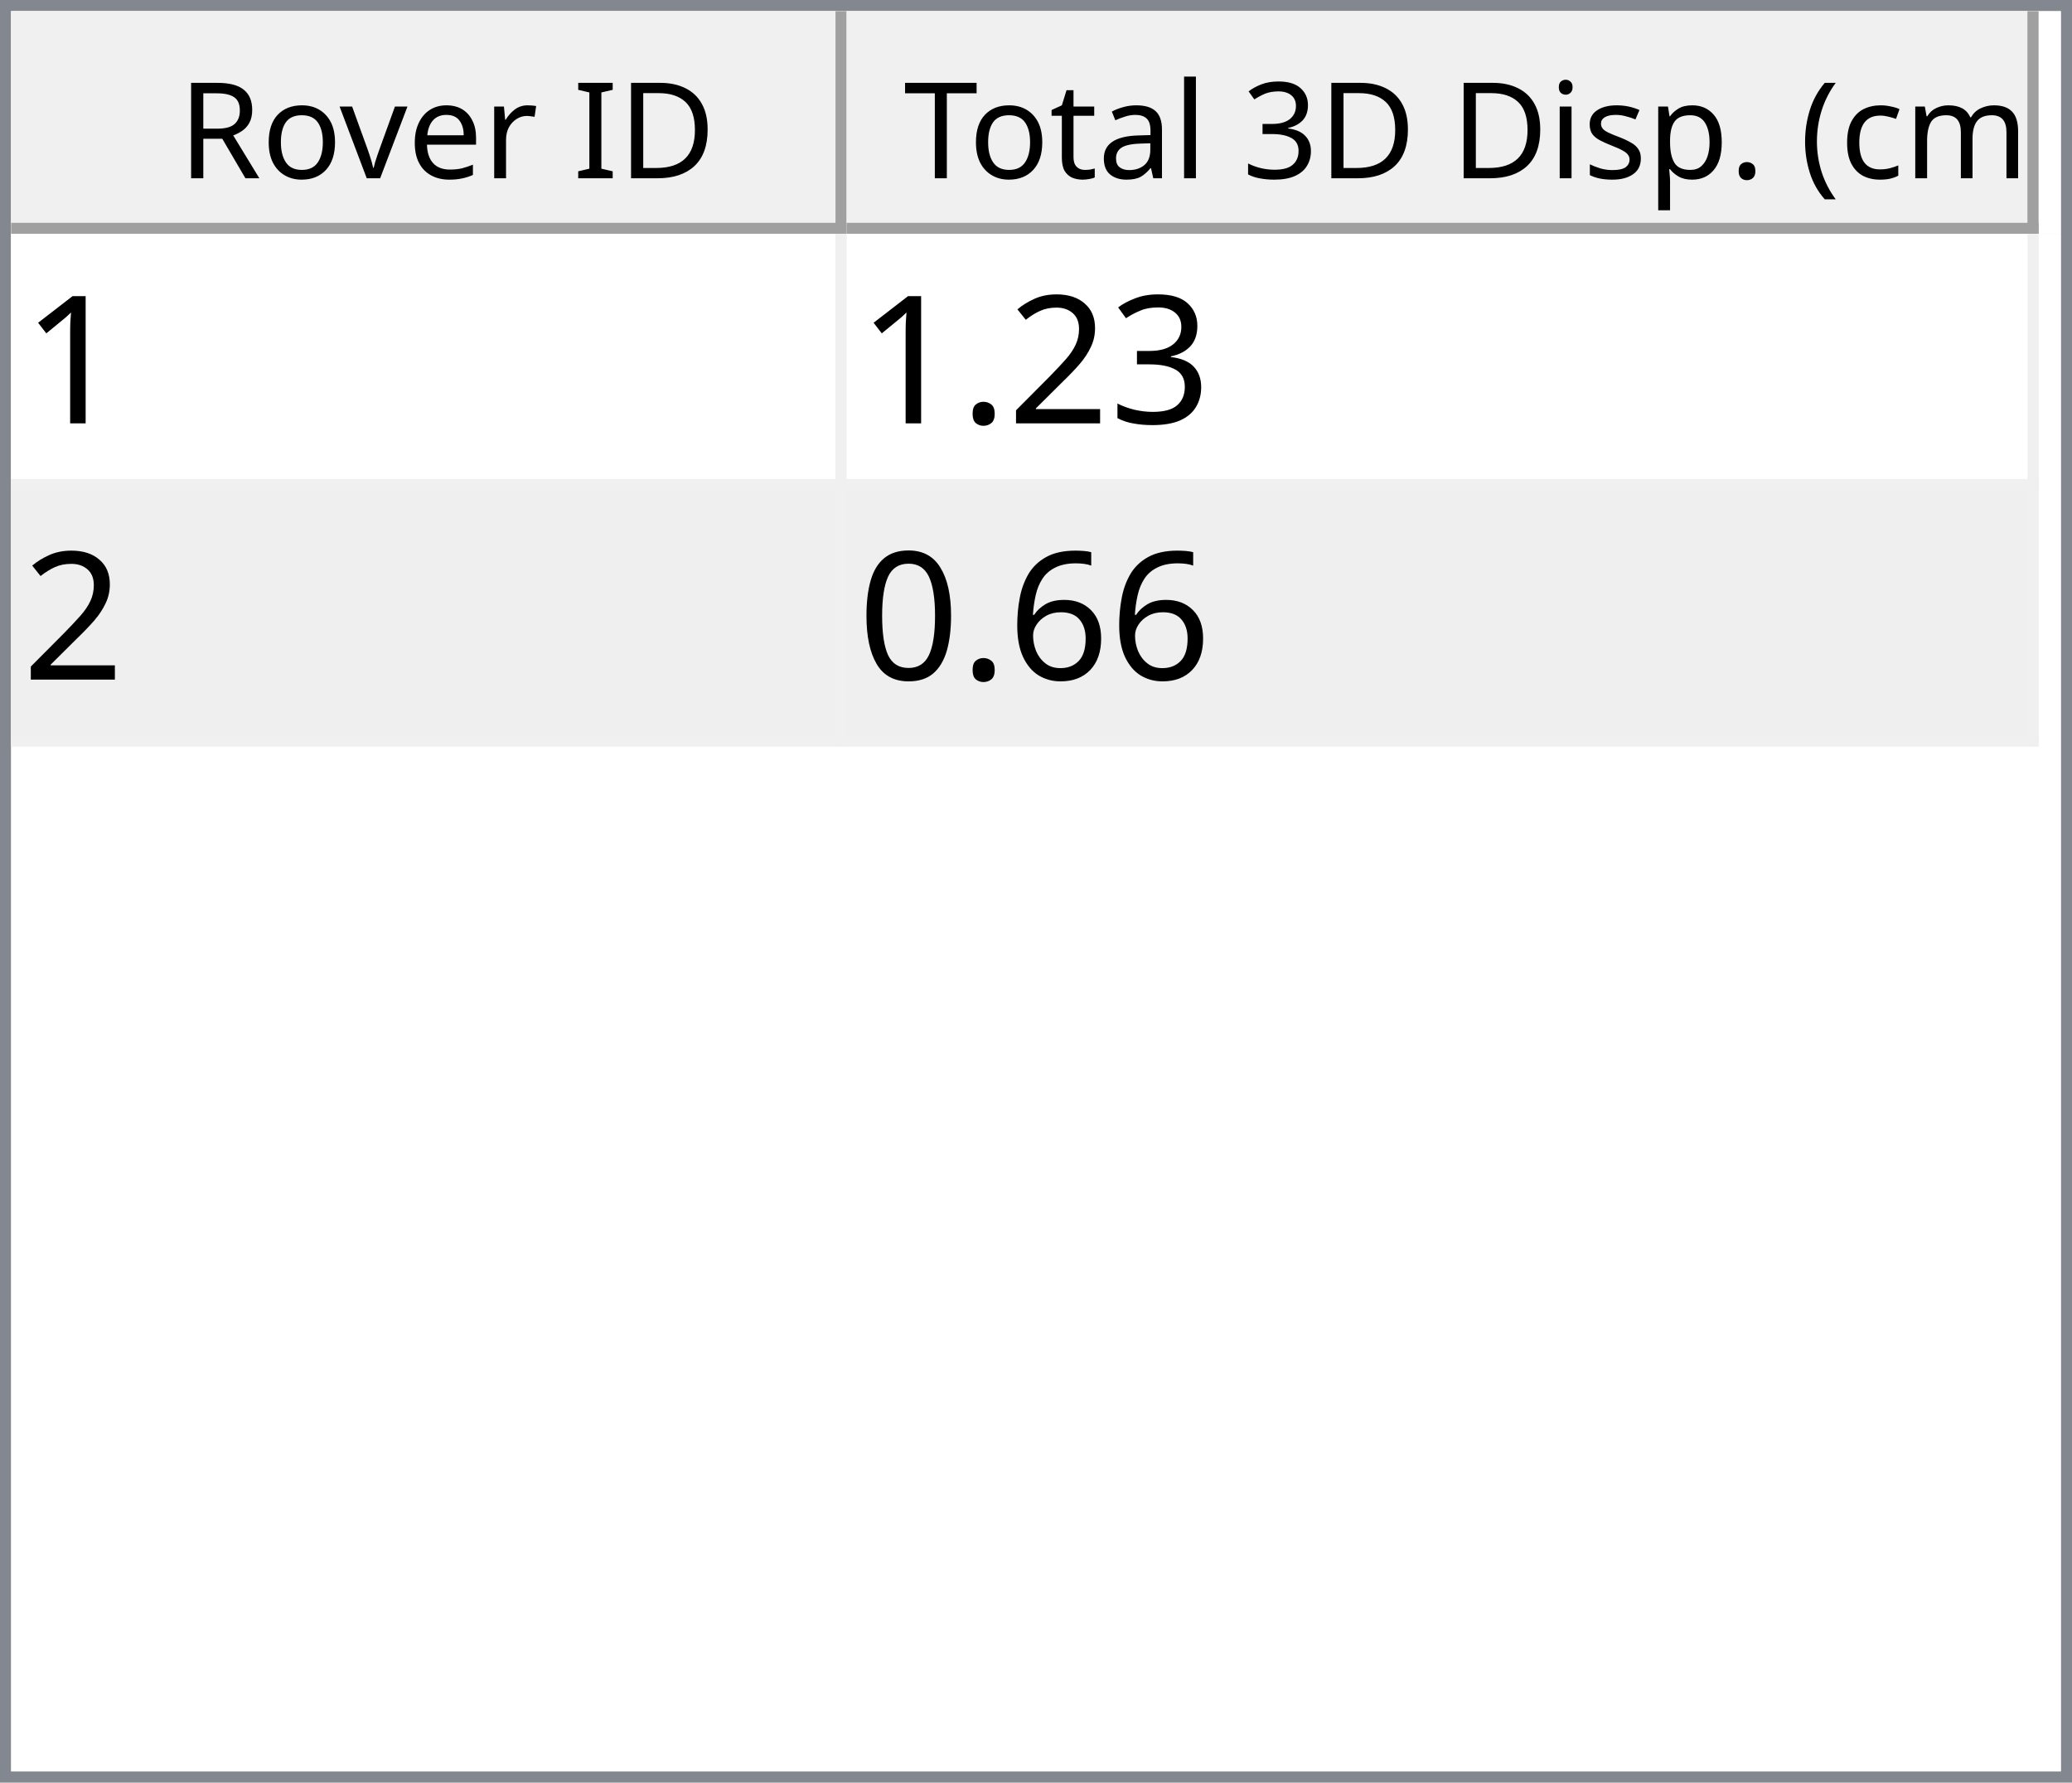
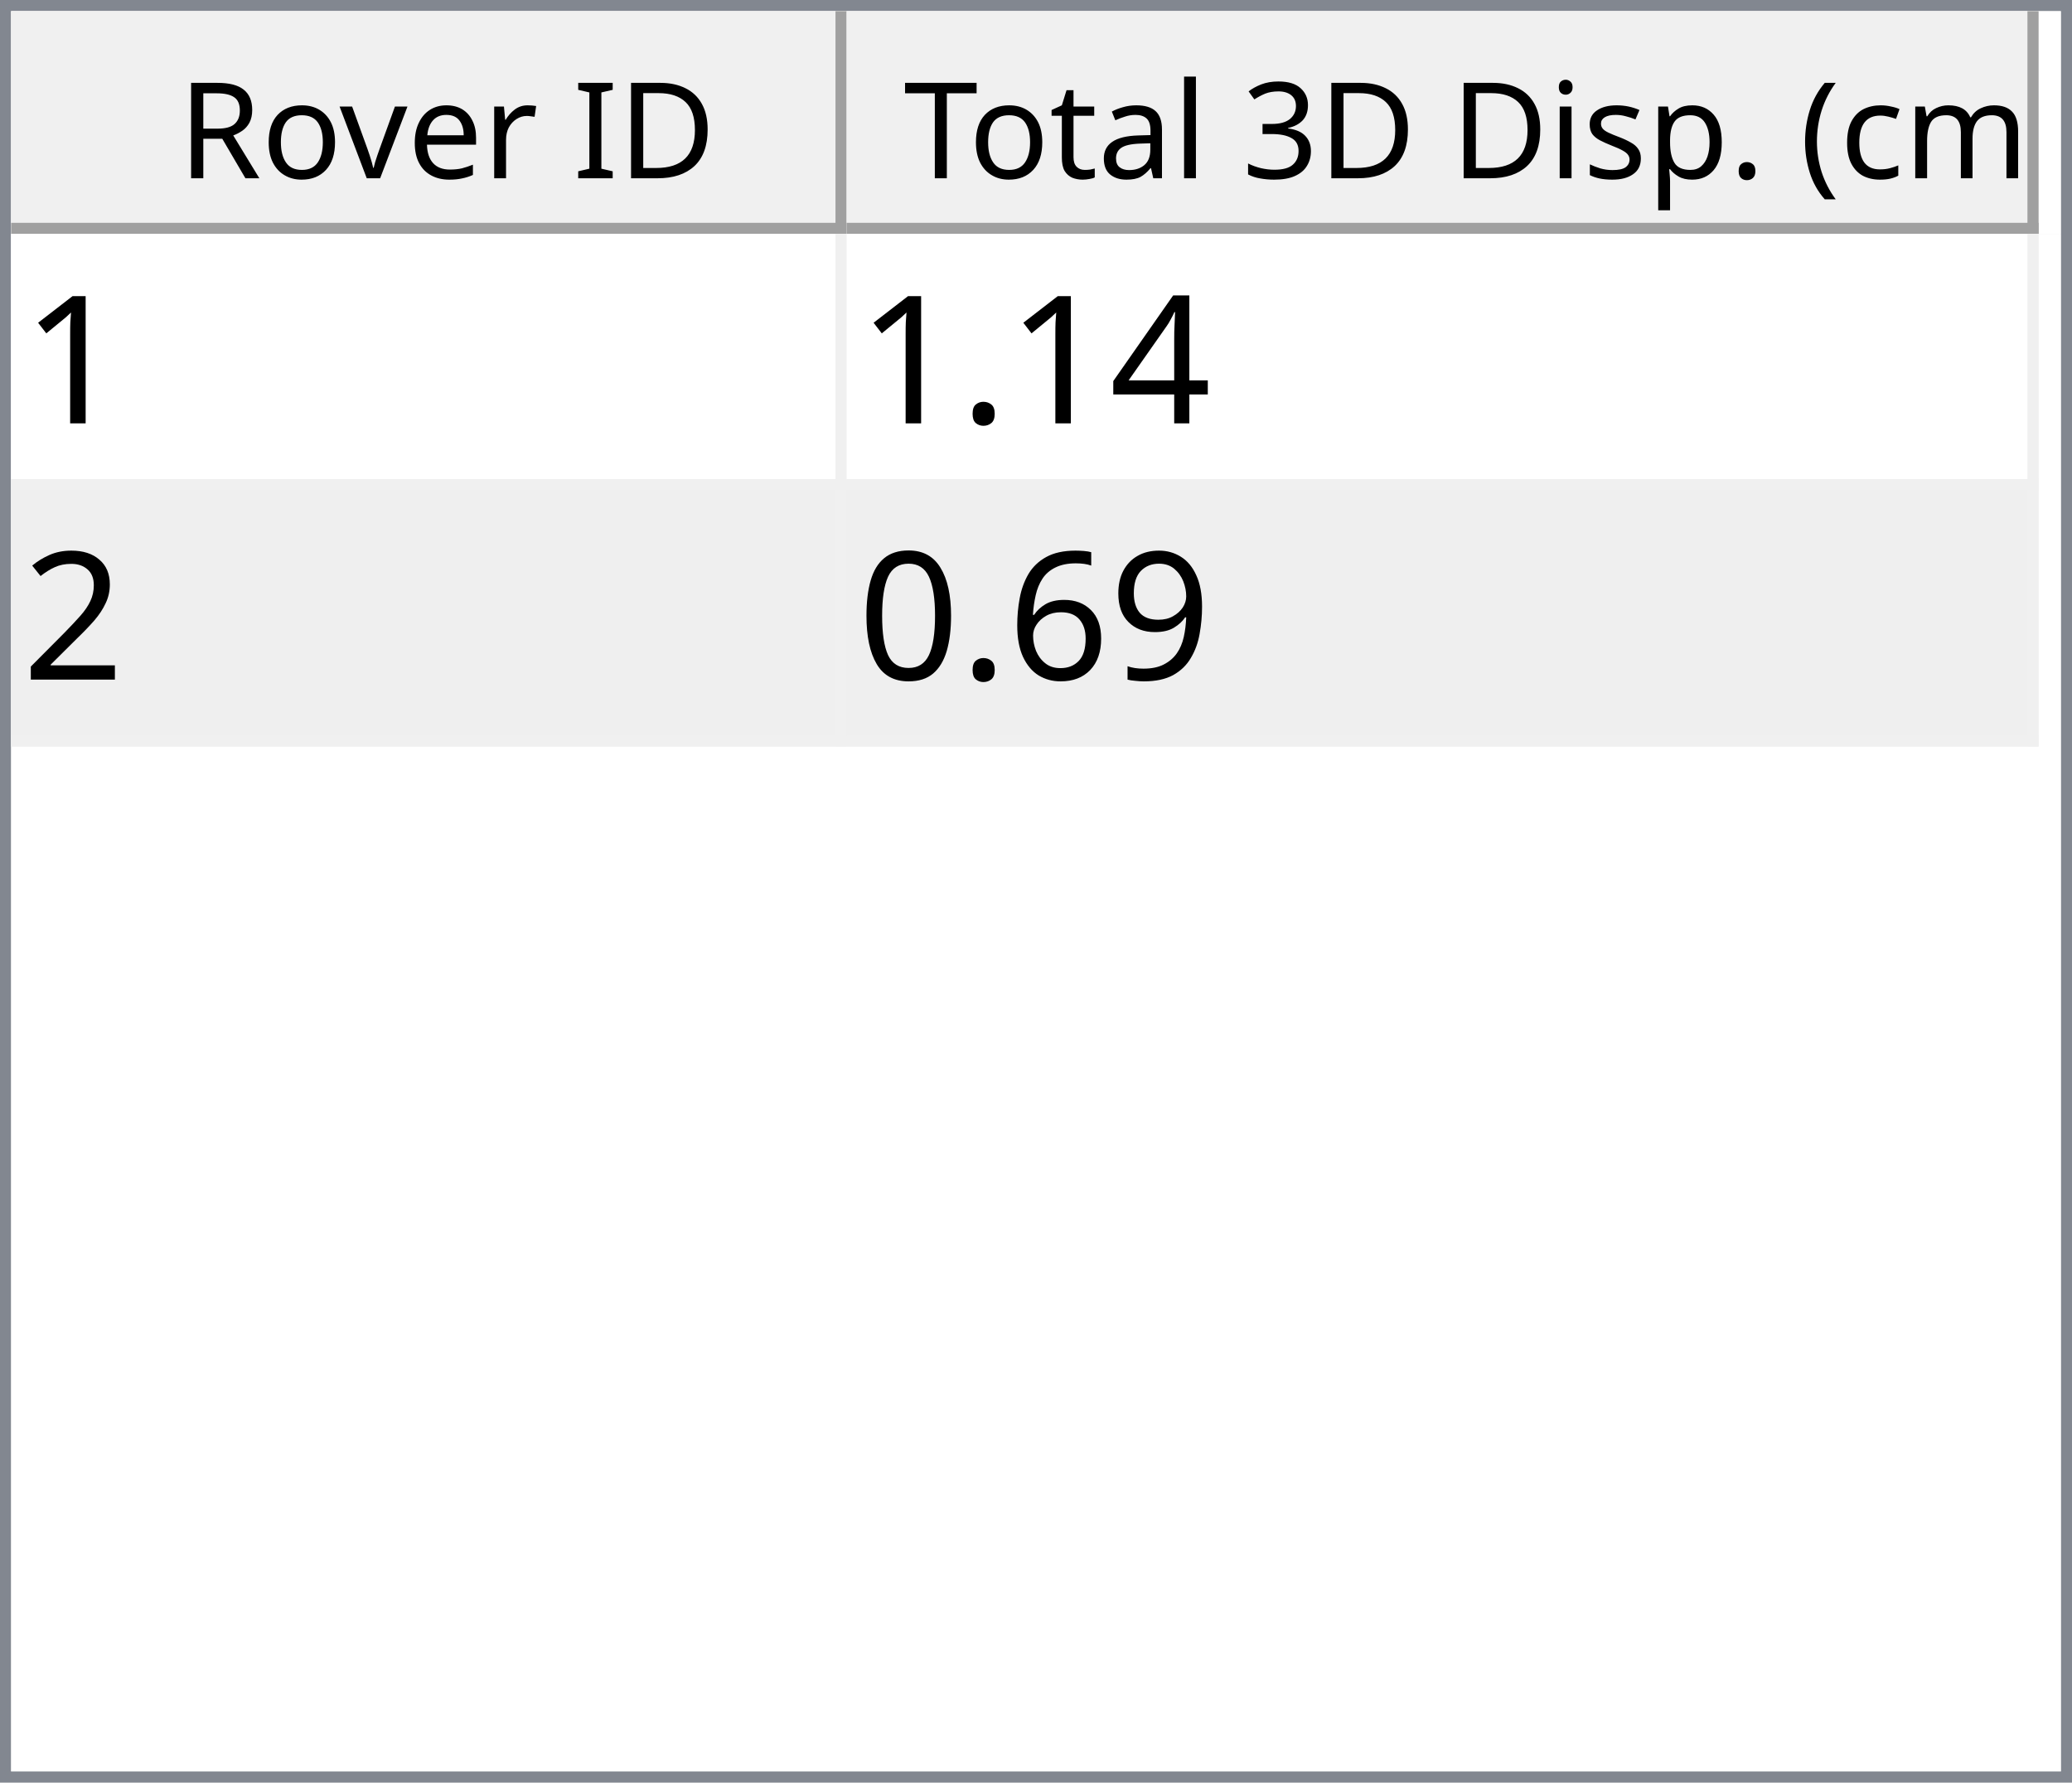
<svg xmlns="http://www.w3.org/2000/svg" style="fill-opacity:1; color-rendering:auto; color-interpolation:auto; text-rendering:auto; stroke:black; stroke-linecap:square; stroke-miterlimit:10; shape-rendering:auto; stroke-opacity:1; fill:black; stroke-dasharray:none; font-weight:normal; stroke-width:1; font-family:'Dialog'; font-style:normal; stroke-linejoin:miter; font-size:12px; stroke-dashoffset:0; image-rendering:auto;" width="186" height="160">
  <defs id="genericDefs" />
  <g>
    <defs id="defs1">
      <clipPath clipPathUnits="userSpaceOnUse" id="clipPath1">
        <path d="M0 0 L186 0 L186 160 L0 160 L0 0 Z" />
      </clipPath>
      <clipPath clipPathUnits="userSpaceOnUse" id="clipPath2">
        <path d="M0 0 L0 160 L186 160 L186 0 Z" />
      </clipPath>
      <clipPath clipPathUnits="userSpaceOnUse" id="clipPath3">
        <path d="M0 0 L0 20 L184 20 L184 0 Z" />
      </clipPath>
      <clipPath clipPathUnits="userSpaceOnUse" id="clipPath4">
        <path d="M0 0 L0 20 L75 20 L75 0 Z" />
      </clipPath>
      <clipPath clipPathUnits="userSpaceOnUse" id="clipPath5">
        <path d="M1 1 L1 19 L74 19 L74 1 Z" />
      </clipPath>
      <clipPath clipPathUnits="userSpaceOnUse" id="clipPath6">
        <path d="M0 0 L0 18 L73 18 L73 0 Z" />
      </clipPath>
      <clipPath clipPathUnits="userSpaceOnUse" id="clipPath7">
        <path d="M-0.5 -0.5 L-0.5 19.5 L74.5 19.5 L74.5 -0.5 Z" />
      </clipPath>
      <clipPath clipPathUnits="userSpaceOnUse" id="clipPath8">
        <path d="M0 0 L0 20 L107 20 L107 0 Z" />
      </clipPath>
      <clipPath clipPathUnits="userSpaceOnUse" id="clipPath9">
        <path d="M1 1 L1 19 L106 19 L106 1 Z" />
      </clipPath>
      <clipPath clipPathUnits="userSpaceOnUse" id="clipPath10">
        <path d="M0 0 L0 18 L105 18 L105 0 Z" />
      </clipPath>
      <clipPath clipPathUnits="userSpaceOnUse" id="clipPath11">
        <path d="M-0.5 -0.5 L-0.5 19.5 L106.5 19.5 L106.5 -0.5 Z" />
      </clipPath>
      <clipPath clipPathUnits="userSpaceOnUse" id="clipPath12">
        <path d="M0 0 L0 138 L184 138 L184 0 Z" />
      </clipPath>
      <clipPath clipPathUnits="userSpaceOnUse" id="clipPath13">
        <path d="M0 0 L0 46 L182 46 L182 0 Z" />
      </clipPath>
      <clipPath clipPathUnits="userSpaceOnUse" id="clipPath14">
        <path d="M-0.5 -0.5 L-0.5 45.5 L181.5 45.5 L181.5 -0.5 Z" />
      </clipPath>
      <clipPath clipPathUnits="userSpaceOnUse" id="clipPath15">
        <path d="M0 0 L0 22 L74 22 L74 0 Z" />
      </clipPath>
      <clipPath clipPathUnits="userSpaceOnUse" id="clipPath16">
        <path d="M0 0 L0 22 L106 22 L106 0 Z" />
      </clipPath>
      <font horiz-adv-x="64.551" id="font1">
        <font-face ascent="107.91" descent="25.098" units-per-em="100" style="font-style:normal; font-family:Segoe UI; font-weight:normal;" />
        <missing-glyph horiz-adv-x="64.551" d="M8.109 0 L8.109 68.266 L56.453 68.266 L56.453 0 L8.109 0 ZM15.328 7.234 L49.219 7.234 L49.219 61.031 L15.328 61.031 L15.328 7.234 Z" />
        <glyph unicode="D" horiz-adv-x="70.117" d="M9.188 0 L9.188 70.016 L28.516 70.016 Q65.531 70.016 65.531 35.891 Q65.531 19.672 55.25 9.836 Q44.969 0 27.734 0 L9.188 0 ZM17.391 62.594 L17.391 7.422 L27.828 7.422 Q41.609 7.422 49.273 14.797 Q56.938 22.172 56.938 35.688 Q56.938 62.594 28.328 62.594 L17.391 62.594 Z" />
        <glyph unicode="I" horiz-adv-x="26.611" d="M17.391 0 L9.188 0 L9.188 70.016 L17.391 70.016 L17.391 0 Z" />
        <glyph unicode=" " horiz-adv-x="27.393" d="" />
        <glyph unicode="r" horiz-adv-x="34.766" d="M34.188 41.891 Q32.078 43.5 28.125 43.5 Q23 43.5 19.555 38.672 Q16.109 33.844 16.109 25.484 L16.109 0 L8.109 0 L8.109 50 L16.109 50 L16.109 39.703 L16.312 39.703 Q18.016 44.969 21.531 47.922 Q25.047 50.875 29.391 50.875 Q32.516 50.875 34.188 50.203 L34.188 41.891 Z" />
        <glyph unicode="e" horiz-adv-x="52.295" d="M48.297 23 L12.984 23 Q13.188 14.656 17.484 10.109 Q21.781 5.562 29.297 5.562 Q37.75 5.562 44.828 11.141 L44.828 3.609 Q38.234 -1.172 27.391 -1.172 Q16.797 -1.172 10.742 5.641 Q4.688 12.453 4.688 24.812 Q4.688 36.469 11.305 43.82 Q17.922 51.172 27.734 51.172 Q37.547 51.172 42.922 44.828 Q48.297 38.484 48.297 27.203 L48.297 23 ZM40.094 29.781 Q40.047 36.719 36.75 40.578 Q33.453 44.438 27.594 44.438 Q21.922 44.438 17.969 40.383 Q14.016 36.328 13.094 29.781 L40.094 29.781 Z" />
        <glyph unicode="v" horiz-adv-x="47.9" d="M47.406 50 L27.484 0 L19.625 0 L0.688 50 L9.469 50 L22.172 13.672 Q23.578 9.672 23.922 6.688 L24.125 6.688 Q24.609 10.453 25.688 13.484 L38.969 50 L47.406 50 Z" />
        <glyph unicode="o" horiz-adv-x="58.594" d="M29 -1.172 Q17.922 -1.172 11.305 5.836 Q4.688 12.844 4.688 24.422 Q4.688 37.016 11.57 44.094 Q18.453 51.172 30.172 51.172 Q41.359 51.172 47.633 44.289 Q53.906 37.406 53.906 25.203 Q53.906 13.234 47.141 6.031 Q40.375 -1.172 29 -1.172 ZM29.594 44.438 Q21.875 44.438 17.383 39.188 Q12.891 33.938 12.891 24.703 Q12.891 15.828 17.43 10.695 Q21.969 5.562 29.594 5.562 Q37.359 5.562 41.531 10.594 Q45.703 15.625 45.703 24.906 Q45.703 34.281 41.531 39.359 Q37.359 44.438 29.594 44.438 Z" />
        <glyph unicode="R" horiz-adv-x="59.814" d="M59.375 0 L49.609 0 L37.891 19.625 Q36.281 22.359 34.766 24.289 Q33.25 26.219 31.664 27.438 Q30.078 28.656 28.25 29.219 Q26.422 29.781 24.125 29.781 L17.391 29.781 L17.391 0 L9.188 0 L9.188 70.016 L30.078 70.016 Q34.672 70.016 38.555 68.867 Q42.438 67.719 45.289 65.375 Q48.141 63.031 49.758 59.547 Q51.375 56.062 51.375 51.375 Q51.375 47.703 50.273 44.656 Q49.172 41.609 47.148 39.211 Q45.125 36.812 42.266 35.133 Q39.406 33.453 35.844 32.516 L35.844 32.328 Q37.594 31.547 38.891 30.547 Q40.188 29.547 41.359 28.18 Q42.531 26.812 43.68 25.078 Q44.828 23.344 46.234 21.047 L59.375 0 ZM17.391 62.594 L17.391 37.203 L28.516 37.203 Q31.594 37.203 34.203 38.133 Q36.812 39.062 38.719 40.797 Q40.625 42.531 41.703 45.047 Q42.781 47.562 42.781 50.688 Q42.781 56.297 39.141 59.445 Q35.5 62.594 28.609 62.594 L17.391 62.594 Z" />
        <glyph unicode=")" horiz-adv-x="30.176" d="M8.297 -15.922 L1.172 -15.922 Q16.406 2.344 16.406 26.812 Q16.406 51.469 1.078 70.016 L8.297 70.016 Q23.531 52.156 23.531 26.703 Q23.531 1.375 8.297 -15.922 Z" />
        <glyph unicode="m" horiz-adv-x="86.133" d="M79.109 0 L71.094 0 L71.094 28.719 Q71.094 37.016 68.531 40.727 Q65.969 44.438 59.906 44.438 Q54.781 44.438 51.195 39.75 Q47.609 35.062 47.609 28.516 L47.609 0 L39.594 0 L39.594 29.688 Q39.594 44.438 28.219 44.438 Q22.953 44.438 19.531 40.016 Q16.109 35.594 16.109 28.516 L16.109 0 L8.109 0 L8.109 50 L16.109 50 L16.109 42.094 L16.312 42.094 Q21.625 51.172 31.844 51.172 Q36.969 51.172 40.773 48.312 Q44.578 45.453 46 40.828 Q51.562 51.172 62.594 51.172 Q79.109 51.172 79.109 30.812 L79.109 0 Z" />
        <glyph unicode="c" horiz-adv-x="46.191" d="M42.188 2.297 Q36.422 -1.172 28.516 -1.172 Q17.828 -1.172 11.258 5.789 Q4.688 12.75 4.688 23.828 Q4.688 36.188 11.766 43.68 Q18.844 51.172 30.672 51.172 Q37.25 51.172 42.281 48.734 L42.281 40.531 Q36.719 44.438 30.375 44.438 Q22.703 44.438 17.797 38.945 Q12.891 33.453 12.891 24.516 Q12.891 15.719 17.508 10.641 Q22.125 5.562 29.891 5.562 Q36.422 5.562 42.188 9.906 L42.188 2.297 Z" />
        <glyph unicode="(" horiz-adv-x="30.176" d="M29.109 -15.922 L21.969 -15.922 Q6.844 1.375 6.844 26.703 Q6.844 52.156 21.969 70.016 L29.203 70.016 Q13.875 51.469 13.875 26.812 Q13.875 2.344 29.109 -15.922 Z" />
        <glyph unicode="." horiz-adv-x="21.68" d="M10.891 -1.078 Q8.641 -1.078 7.055 0.539 Q5.469 2.156 5.469 4.391 Q5.469 6.641 7.055 8.273 Q8.641 9.906 10.891 9.906 Q13.188 9.906 14.797 8.273 Q16.406 6.641 16.406 4.391 Q16.406 2.156 14.797 0.539 Q13.188 -1.078 10.891 -1.078 Z" />
        <glyph unicode="p" horiz-adv-x="58.789" d="M16.312 7.234 L16.109 7.234 L16.109 -23 L8.109 -23 L8.109 50 L16.109 50 L16.109 41.219 L16.312 41.219 Q22.219 51.172 33.594 51.172 Q43.266 51.172 48.688 44.461 Q54.109 37.75 54.109 26.469 Q54.109 13.922 48 6.375 Q41.891 -1.172 31.297 -1.172 Q21.578 -1.172 16.312 7.234 ZM16.109 27.391 L16.109 20.406 Q16.109 14.203 20.141 9.883 Q24.172 5.562 30.375 5.562 Q37.641 5.562 41.773 11.133 Q45.906 16.703 45.906 26.609 Q45.906 34.969 42.047 39.703 Q38.188 44.438 31.594 44.438 Q24.609 44.438 20.359 39.578 Q16.109 34.719 16.109 27.391 Z" />
        <glyph unicode="s" horiz-adv-x="42.432" d="M5.078 1.812 L5.078 10.406 Q11.625 5.562 19.484 5.562 Q30.031 5.562 30.031 12.594 Q30.031 14.594 29.125 15.992 Q28.219 17.391 26.68 18.461 Q25.141 19.531 23.07 20.383 Q21 21.234 18.609 22.172 Q15.281 23.484 12.766 24.828 Q10.25 26.172 8.57 27.859 Q6.891 29.547 6.031 31.695 Q5.172 33.844 5.172 36.719 Q5.172 40.234 6.789 42.945 Q8.406 45.656 11.086 47.484 Q13.766 49.312 17.211 50.242 Q20.656 51.172 24.312 51.172 Q30.812 51.172 35.938 48.922 L35.938 40.828 Q30.422 44.438 23.25 44.438 Q21 44.438 19.195 43.922 Q17.391 43.406 16.094 42.477 Q14.797 41.547 14.086 40.258 Q13.375 38.969 13.375 37.406 Q13.375 35.453 14.086 34.133 Q14.797 32.812 16.164 31.789 Q17.531 30.766 19.484 29.938 Q21.438 29.109 23.922 28.125 Q27.25 26.859 29.883 25.516 Q32.516 24.172 34.375 22.484 Q36.234 20.797 37.234 18.602 Q38.234 16.406 38.234 13.375 Q38.234 9.672 36.602 6.938 Q34.969 4.203 32.234 2.398 Q29.5 0.594 25.93 -0.289 Q22.359 -1.172 18.453 -1.172 Q10.75 -1.172 5.078 1.812 Z" />
        <glyph unicode="i" horiz-adv-x="24.219" d="M12.203 62.703 Q10.062 62.703 8.547 64.164 Q7.031 65.625 7.031 67.875 Q7.031 70.125 8.547 71.609 Q10.062 73.094 12.203 73.094 Q14.406 73.094 15.945 71.609 Q17.484 70.125 17.484 67.875 Q17.484 65.719 15.945 64.211 Q14.406 62.703 12.203 62.703 ZM16.109 0 L8.109 0 L8.109 50 L16.109 50 L16.109 0 Z" />
        <glyph unicode="3" horiz-adv-x="53.906" d="M46.531 19.828 Q46.531 15.094 44.75 11.211 Q42.969 7.328 39.719 4.57 Q36.469 1.812 31.93 0.297 Q27.391 -1.219 21.922 -1.219 Q11.922 -1.219 6 2.594 L6 11.188 Q13.094 5.609 22.219 5.609 Q25.875 5.609 28.828 6.539 Q31.781 7.469 33.906 9.227 Q36.031 10.984 37.18 13.477 Q38.328 15.969 38.328 19.094 Q38.328 32.812 18.797 32.812 L12.984 32.812 L12.984 39.594 L18.5 39.594 Q35.797 39.594 35.797 52.484 Q35.797 64.406 22.609 64.406 Q15.188 64.406 8.688 59.422 L8.688 67.188 Q15.375 71.188 24.609 71.188 Q29 71.188 32.57 69.969 Q36.141 68.75 38.68 66.555 Q41.219 64.359 42.609 61.281 Q44 58.203 44 54.5 Q44 40.672 30.031 36.719 L30.031 36.531 Q33.594 36.141 36.625 34.797 Q39.656 33.453 41.852 31.305 Q44.047 29.156 45.289 26.25 Q46.531 23.344 46.531 19.828 Z" />
        <glyph unicode="l" horiz-adv-x="24.219" d="M16.109 0 L8.109 0 L8.109 74.031 L16.109 74.031 L16.109 0 Z" />
        <glyph unicode="a" horiz-adv-x="50.879" d="M43.891 0 L35.891 0 L35.891 7.812 L35.688 7.812 Q30.469 -1.172 20.312 -1.172 Q12.844 -1.172 8.617 2.781 Q4.391 6.734 4.391 13.281 Q4.391 27.297 20.906 29.594 L35.891 31.688 Q35.891 44.438 25.594 44.438 Q16.547 44.438 9.281 38.281 L9.281 46.484 Q16.656 51.172 26.266 51.172 Q43.891 51.172 43.891 32.516 L43.891 0 ZM35.891 25.297 L23.828 23.641 Q18.266 22.859 15.43 20.875 Q12.594 18.891 12.594 13.875 Q12.594 10.203 15.211 7.883 Q17.828 5.562 22.172 5.562 Q28.125 5.562 32.008 9.742 Q35.891 13.922 35.891 20.312 L35.891 25.297 Z" />
        <glyph unicode="t" horiz-adv-x="33.887" d="M31.297 0.484 Q28.469 -1.078 23.828 -1.078 Q10.688 -1.078 10.688 13.578 L10.688 43.172 L2.094 43.172 L2.094 50 L10.688 50 L10.688 62.203 L18.703 64.797 L18.703 50 L31.297 50 L31.297 43.172 L18.703 43.172 L18.703 14.984 Q18.703 9.969 20.414 7.82 Q22.125 5.672 26.078 5.672 Q29.109 5.672 31.297 7.328 L31.297 0.484 Z" />
        <glyph unicode="T" horiz-adv-x="52.393" d="M50.594 62.594 L30.375 62.594 L30.375 0 L22.172 0 L22.172 62.594 L2 62.594 L2 70.016 L50.594 70.016 L50.594 62.594 Z" />
      </font>
      <font horiz-adv-x="75.0" id="font2">
        <font-face ascent="100.537" descent="21.973" units-per-em="100" style="font-style:normal; font-family:sans-serif; font-weight:normal;" />
        <missing-glyph horiz-adv-x="75.0" d="M12.5 0 L12.5 62.5 L62.5 62.5 L62.5 0 L12.5 0 ZM14.062 1.562 L60.938 1.562 L60.938 60.938 L14.062 60.938 L14.062 1.562 Z" />
        <glyph unicode="1" horiz-adv-x="55.615" d="M37.25 0 L28.469 0 L28.469 56 Q25.297 52.984 20.141 49.953 Q14.984 46.922 10.891 45.406 L10.891 53.906 Q18.266 57.375 23.781 62.305 Q29.297 67.234 31.594 71.875 L37.25 71.875 L37.25 0 Z" />
-         <glyph unicode="3" horiz-adv-x="55.615" d="M4.203 18.891 L12.984 20.062 Q14.5 12.594 18.141 9.297 Q21.781 6 27 6 Q33.203 6 37.477 10.297 Q41.75 14.594 41.75 20.953 Q41.75 27 37.797 30.93 Q33.844 34.859 27.734 34.859 Q25.25 34.859 21.531 33.891 L22.516 41.609 Q23.391 41.5 23.922 41.5 Q29.547 41.5 34.039 44.43 Q38.531 47.359 38.531 53.469 Q38.531 58.297 35.258 61.477 Q31.984 64.656 26.812 64.656 Q21.688 64.656 18.266 61.43 Q14.844 58.203 13.875 51.766 L5.078 53.328 Q6.688 62.156 12.398 67.016 Q18.109 71.875 26.609 71.875 Q32.469 71.875 37.398 69.359 Q42.328 66.844 44.945 62.5 Q47.562 58.156 47.562 53.266 Q47.562 48.641 45.07 44.828 Q42.578 41.016 37.703 38.766 Q44.047 37.312 47.562 32.695 Q51.078 28.078 51.078 21.141 Q51.078 11.766 44.242 5.25 Q37.406 -1.266 26.953 -1.266 Q17.531 -1.266 11.305 4.352 Q5.078 9.969 4.203 18.891 Z" />
+         <glyph unicode="4" horiz-adv-x="55.615" d="M32.328 0 L32.328 17.141 L1.266 17.141 L1.266 25.203 L33.938 71.578 L41.109 71.578 L41.109 25.203 L50.781 25.203 L50.781 17.141 L41.109 17.141 L41.109 0 L32.328 0 ZM32.328 25.203 L32.328 57.469 L9.906 25.203 L32.328 25.203 Z" />
+         <glyph unicode="." horiz-adv-x="27.783" d="M9.078 0 L9.078 10.016 L19.094 10.016 L19.094 0 L9.078 0 Z" />
        <glyph unicode="2" horiz-adv-x="55.615" d="M50.344 8.453 L50.344 0 L3.031 0 Q2.938 3.172 4.047 6.109 Q5.859 10.938 9.836 15.625 Q13.812 20.312 21.344 26.469 Q33.016 36.031 37.117 41.625 Q41.219 47.219 41.219 52.203 Q41.219 57.422 37.477 61.008 Q33.734 64.594 27.734 64.594 Q21.391 64.594 17.578 60.789 Q13.766 56.984 13.719 50.25 L4.688 51.172 Q5.609 61.281 11.664 66.578 Q17.719 71.875 27.938 71.875 Q38.234 71.875 44.242 66.164 Q50.25 60.453 50.25 52 Q50.25 47.703 48.492 43.555 Q46.734 39.406 42.656 34.812 Q38.578 30.219 29.109 22.219 Q21.188 15.578 18.945 13.211 Q16.703 10.844 15.234 8.453 L50.344 8.453 Z" />
-         <glyph unicode="." horiz-adv-x="27.783" d="M9.078 0 L9.078 10.016 L19.094 10.016 L19.094 0 L9.078 0 Z" />
+         <glyph unicode="9" horiz-adv-x="55.615" d="M5.469 16.547 L13.922 17.328 Q14.984 11.375 18.016 8.688 Q21.047 6 25.781 6 Q29.828 6 32.883 7.859 Q35.938 9.719 37.891 12.82 Q39.844 15.922 41.164 21.195 Q42.484 26.469 42.484 31.938 Q42.484 32.516 42.438 33.688 Q39.797 29.5 35.234 26.883 Q30.672 24.266 25.344 24.266 Q16.453 24.266 10.305 30.711 Q4.156 37.156 4.156 47.703 Q4.156 58.594 10.578 65.234 Q17 71.875 26.656 71.875 Q33.641 71.875 39.43 68.117 Q45.219 64.359 48.219 57.398 Q51.219 50.438 51.219 37.25 Q51.219 23.531 48.242 15.406 Q45.266 7.281 39.383 3.031 Q33.5 -1.219 25.594 -1.219 Q17.188 -1.219 11.867 3.445 Q6.547 8.109 5.469 16.547 ZM41.453 48.141 Q41.453 55.719 37.43 60.156 Q33.406 64.594 27.734 64.594 Q21.875 64.594 17.531 59.812 Q13.188 55.031 13.188 47.406 Q13.188 40.578 17.312 36.305 Q21.438 32.031 27.484 32.031 Q33.594 32.031 37.523 36.305 Q41.453 40.578 41.453 48.141 Z" />
        <glyph unicode="6" horiz-adv-x="55.615" d="M49.75 54.047 L41.016 53.375 Q39.844 58.547 37.703 60.891 Q34.125 64.656 28.906 64.656 Q24.703 64.656 21.531 62.312 Q17.391 59.281 14.992 53.469 Q12.594 47.656 12.5 36.922 Q15.672 41.75 20.266 44.094 Q24.859 46.438 29.891 46.438 Q38.672 46.438 44.852 39.969 Q51.031 33.5 51.031 23.25 Q51.031 16.5 48.125 10.719 Q45.219 4.938 40.141 1.859 Q35.062 -1.219 28.609 -1.219 Q17.625 -1.219 10.695 6.859 Q3.766 14.938 3.766 33.5 Q3.766 54.25 11.422 63.672 Q18.109 71.875 29.438 71.875 Q37.891 71.875 43.289 67.141 Q48.688 62.406 49.75 54.047 ZM13.875 23.188 Q13.875 18.656 15.797 14.508 Q17.719 10.359 21.188 8.18 Q24.656 6 28.469 6 Q34.031 6 38.039 10.492 Q42.047 14.984 42.047 22.703 Q42.047 30.125 38.086 34.398 Q34.125 38.672 28.125 38.672 Q22.172 38.672 18.023 34.398 Q13.875 30.125 13.875 23.188 Z" />
        <glyph unicode="0" horiz-adv-x="55.615" d="M4.156 35.297 Q4.156 48 6.766 55.742 Q9.375 63.484 14.523 67.68 Q19.672 71.875 27.484 71.875 Q33.25 71.875 37.594 69.555 Q41.938 67.234 44.773 62.867 Q47.609 58.5 49.219 52.227 Q50.828 45.953 50.828 35.297 Q50.828 22.703 48.242 14.969 Q45.656 7.234 40.508 3.008 Q35.359 -1.219 27.484 -1.219 Q17.141 -1.219 11.234 6.203 Q4.156 15.141 4.156 35.297 ZM13.188 35.297 Q13.188 17.672 17.312 11.836 Q21.438 6 27.484 6 Q33.547 6 37.672 11.859 Q41.797 17.719 41.797 35.297 Q41.797 52.984 37.672 58.789 Q33.547 64.594 27.391 64.594 Q21.344 64.594 17.719 59.469 Q13.188 52.938 13.188 35.297 Z" />
      </font>
    </defs>
    <g style="fill:white; stroke:white;">
      <rect x="0" y="0" width="186" style="clip-path:url(#clipPath1); stroke:none;" height="160" />
    </g>
    <g style="fill:white; text-rendering:optimizeSpeed; color-rendering:optimizeSpeed; image-rendering:optimizeSpeed; shape-rendering:crispEdges; stroke:white; color-interpolation:sRGB;">
      <rect x="0" width="186" height="160" y="0" style="stroke:none;" />
      <path style="stroke:none;" d="M0 160 L186 160 L186 0 L0 0 Z" />
    </g>
    <g style="fill:rgb(240,240,240); font-family:'Segoe UI'; stroke:rgb(240,240,240);">
      <rect x="0" y="0" width="186" style="clip-path:url(#clipPath2); stroke:none;" height="160" />
    </g>
    <g style="fill:rgb(130,135,144); font-family:'Segoe UI'; stroke:rgb(130,135,144);">
      <path d="M0 0 L186 0 L186 160 L0 160 L0 0 ZM1 1 L185 1 L185 159 L1 159 L1 1 Z" style="fill-rule:evenodd; clip-path:url(#clipPath2); stroke:none;" />
    </g>
    <g style="fill:white; font-family:'Segoe UI'; stroke:white;" transform="translate(1,1)">
      <rect x="0" y="0" width="184" style="clip-path:url(#clipPath3); stroke:none;" height="20" />
    </g>
    <g style="fill:rgb(240,240,240); font-family:'Segoe UI'; stroke:rgb(240,240,240);" transform="translate(1,1)">
      <rect x="0" y="0" width="75" style="clip-path:url(#clipPath4); stroke:none;" height="20" />
    </g>
    <g style="font-family:'Segoe UI';" transform="translate(2,2)">
      <text x="14" xml:space="preserve" y="14" style="clip-path:url(#clipPath6); stroke:none;">Rover ID</text>
    </g>
    <g style="fill:rgb(160,160,160); font-family:'Segoe UI'; stroke:rgb(160,160,160); stroke-linejoin:bevel;" transform="translate(1.5,1.5)">
      <line x1="74" x2="74" y1="0" style="fill:none; clip-path:url(#clipPath7);" y2="19" />
    </g>
    <g style="fill:rgb(160,160,160); font-family:'Segoe UI'; stroke:rgb(160,160,160); stroke-linejoin:bevel;" transform="matrix(1,0,0,1,1,1) translate(0.5,0.5)">
      <line x1="0" x2="74" y1="19" style="fill:none; clip-path:url(#clipPath7);" y2="19" />
    </g>
    <g style="fill:rgb(240,240,240); font-family:'Segoe UI'; stroke:rgb(240,240,240);" transform="translate(76,1)">
      <rect x="0" y="0" width="107" style="clip-path:url(#clipPath8); stroke:none;" height="20" />
    </g>
    <g style="font-family:'Segoe UI';" transform="translate(77,2)">
      <text x="1" xml:space="preserve" y="14" style="clip-path:url(#clipPath10); stroke:none;"> Total 3D Disp. (cm)</text>
    </g>
    <g style="fill:rgb(160,160,160); font-family:'Segoe UI'; stroke:rgb(160,160,160); stroke-linejoin:bevel;" transform="translate(76.5,1.5)">
      <line x1="106" x2="106" y1="0" style="fill:none; clip-path:url(#clipPath11);" y2="19" />
    </g>
    <g style="fill:rgb(160,160,160); font-family:'Segoe UI'; stroke:rgb(160,160,160); stroke-linejoin:bevel;" transform="matrix(1,0,0,1,76,1) translate(0.5,0.5)">
      <line x1="0" x2="106" y1="19" style="fill:none; clip-path:url(#clipPath11);" y2="19" />
    </g>
    <g style="fill:white; font-family:'Segoe UI'; stroke:white;" transform="translate(1,21)">
      <rect x="0" y="0" width="184" style="clip-path:url(#clipPath12); stroke:none;" height="138" />
    </g>
    <g style="fill:rgb(240,240,240); font-size:16px; font-family:sans-serif; stroke:rgb(240,240,240);" transform="translate(1,21)">
      <rect x="0" y="0" width="182" style="clip-path:url(#clipPath13); stroke:none;" height="46" />
      <line transform="translate(0.5,0.5)" x1="0" x2="181" y1="22" style="clip-path:url(#clipPath14); fill:none; stroke-linejoin:bevel;" y2="22" />
    </g>
    <g transform="matrix(1,0,0,1,1,21) translate(0.5,0.5)" style="fill:rgb(240,240,240); font-size:16px; font-family:sans-serif; stroke:rgb(240,240,240); stroke-linejoin:bevel;">
      <line x1="0" x2="181" y1="45" style="fill:none; clip-path:url(#clipPath14);" y2="45" />
    </g>
    <g transform="matrix(1,0,0,1,1,21) translate(0.5,0.5)" style="fill:rgb(240,240,240); font-size:16px; font-family:sans-serif; stroke:rgb(240,240,240); stroke-linejoin:bevel;">
      <line x1="74" x2="74" y1="0" style="fill:none; clip-path:url(#clipPath14);" y2="45" />
    </g>
    <g transform="matrix(1,0,0,1,1,21) translate(0.5,0.5)" style="fill:rgb(240,240,240); font-size:16px; font-family:sans-serif; stroke:rgb(240,240,240); stroke-linejoin:bevel;">
      <line x1="181" x2="181" y1="0" style="fill:none; clip-path:url(#clipPath14);" y2="45" />
    </g>
    <g style="fill:white; font-size:16px; font-family:sans-serif; stroke:white;" transform="matrix(1,0,0,1,1,21)">
      <rect x="0" y="0" width="74" style="clip-path:url(#clipPath15); stroke:none;" height="22" />
      <text x="1" y="17" style="fill:black; clip-path:url(#clipPath15); stroke:none;" xml:space="preserve">1</text>
    </g>
    <g style="fill:white; font-size:16px; font-family:sans-serif; stroke:white;" transform="matrix(1,0,0,1,1,21) translate(75,0)">
      <rect x="0" y="0" width="106" style="clip-path:url(#clipPath16); stroke:none;" height="22" />
-       <text x="1" y="17" style="fill:black; clip-path:url(#clipPath16); stroke:none;" xml:space="preserve">1.23</text>
+       <text x="1" y="17" style="fill:black; clip-path:url(#clipPath16); stroke:none;" xml:space="preserve">1.14</text>
    </g>
    <g style="fill:rgb(239,239,239); font-size:16px; font-family:sans-serif; stroke:rgb(239,239,239);" transform="matrix(1,0,0,1,1,21) translate(0,23)">
      <rect x="0" y="0" width="74" style="clip-path:url(#clipPath15); stroke:none;" height="22" />
      <text x="1" y="17" style="fill:black; clip-path:url(#clipPath15); stroke:none;" xml:space="preserve">2</text>
    </g>
    <g style="fill:rgb(239,239,239); font-size:16px; font-family:sans-serif; stroke:rgb(239,239,239);" transform="matrix(1,0,0,1,1,21) translate(75,23)">
      <rect x="0" y="0" width="106" style="clip-path:url(#clipPath16); stroke:none;" height="22" />
-       <text x="1" y="17" style="fill:black; clip-path:url(#clipPath16); stroke:none;" xml:space="preserve">0.66</text>
+       <text x="1" y="17" style="fill:black; clip-path:url(#clipPath16); stroke:none;" xml:space="preserve">0.69</text>
    </g>
  </g>
</svg>
